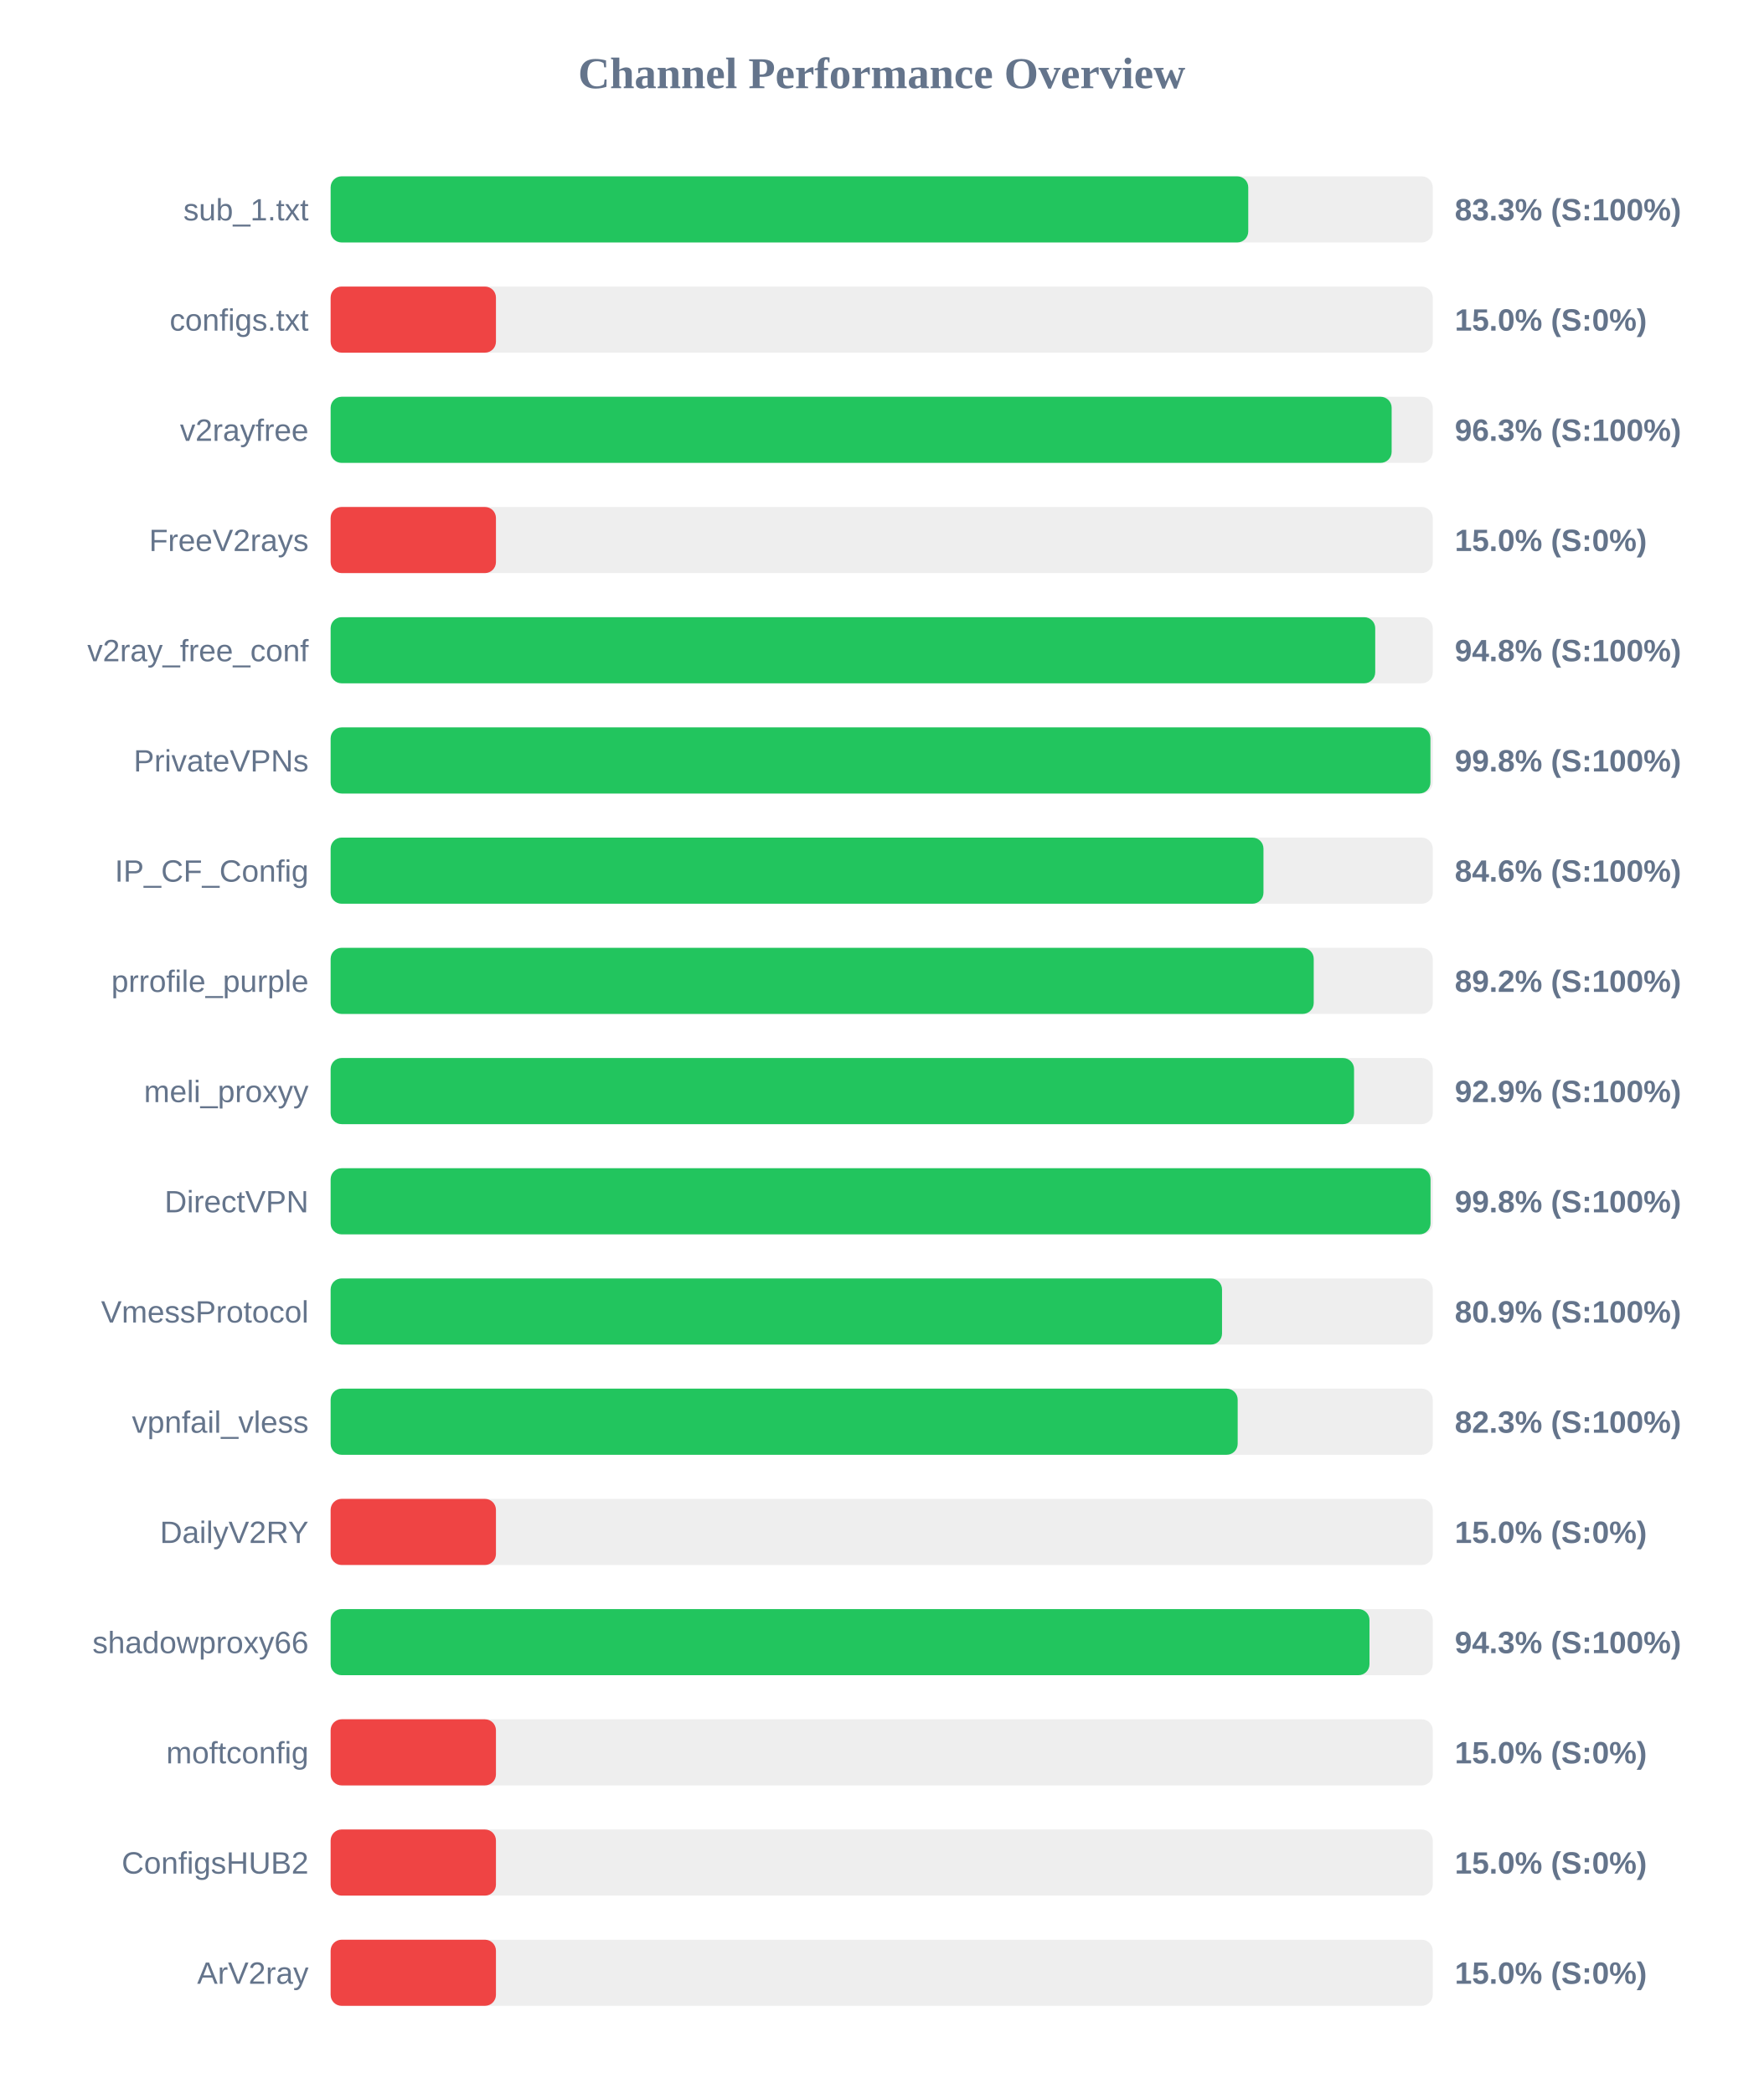
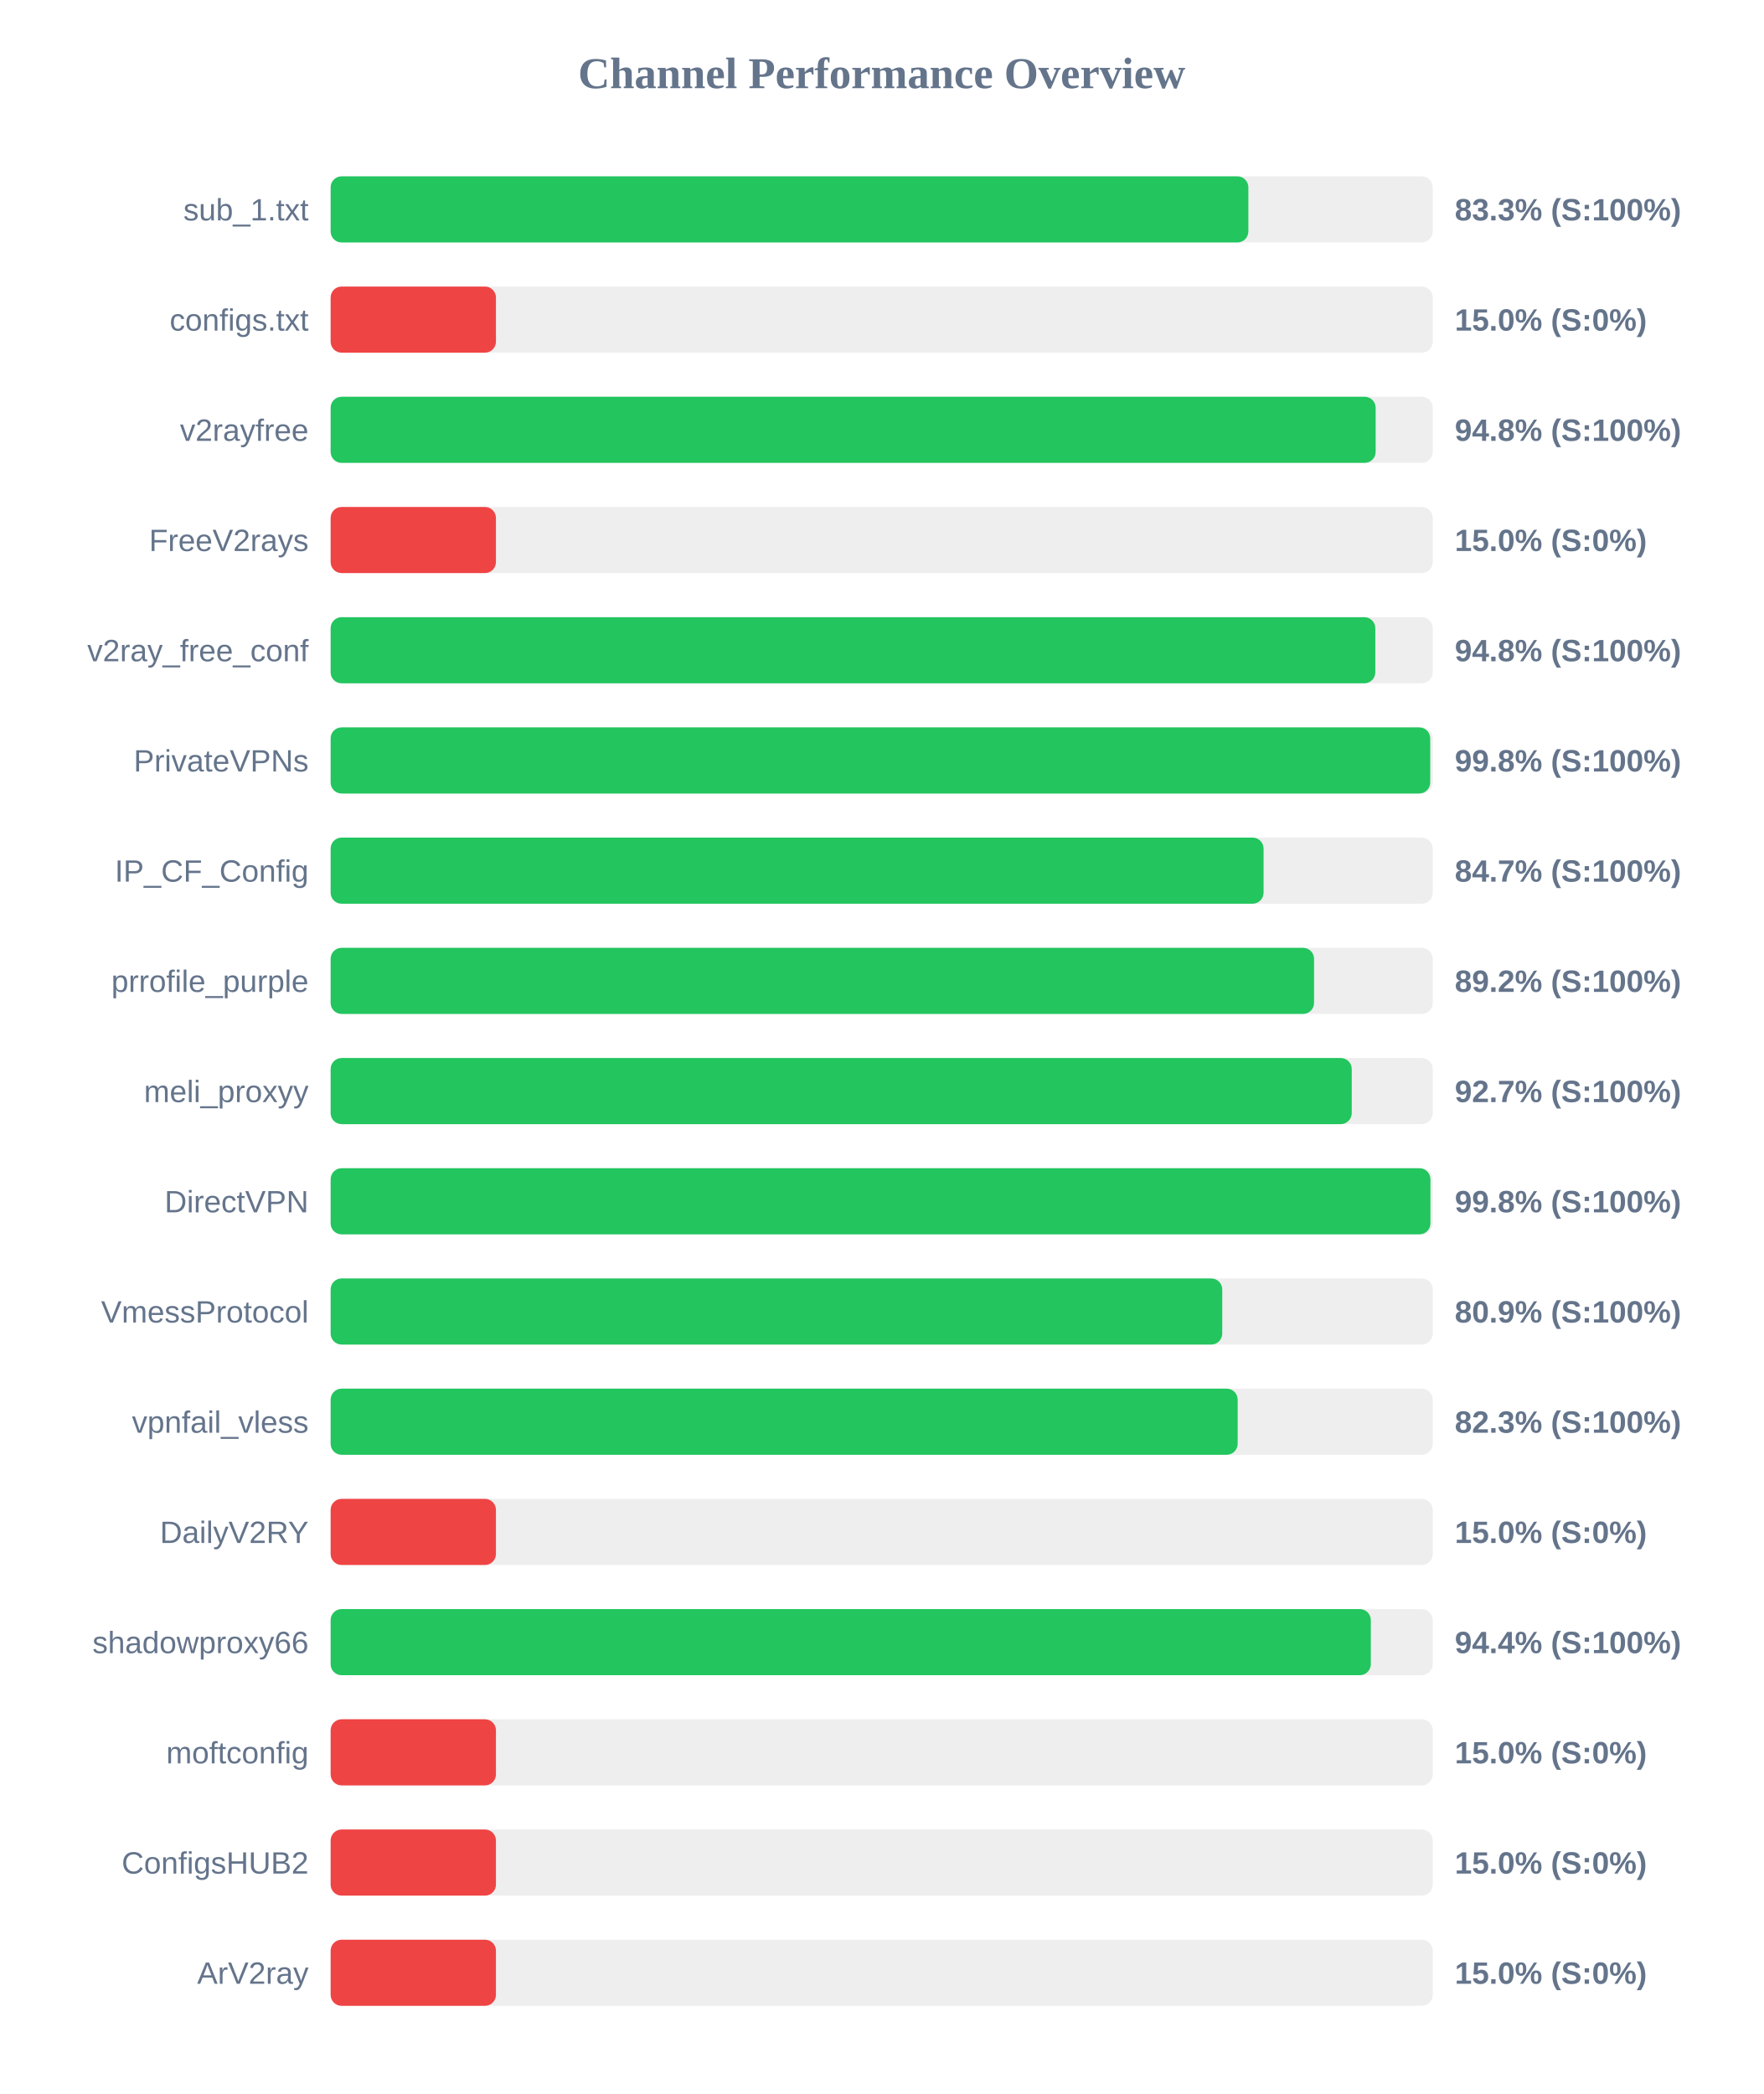
<svg xmlns="http://www.w3.org/2000/svg" width="800" height="950" version="1.1">
  <style>
        .row { font: 14px Arial; fill: #64748b; }
        .score { font: bold 14px Arial; fill: #64748b; }
    </style>
  <text x="400" y="40" text-anchor="middle" font-size="20px" font-weight="bold" fill="#64748b">Channel Performance Overview</text>
  <rect x="150" y="80" width="500" height="30" fill="#eee" rx="5" />
-   <rect x="150" y="80" width="416.3" height="30" fill="#22c55e" rx="5" />
+   <rect x="150" y="80" width="416.35" height="30" fill="#22c55e" rx="5" />
  <text x="140" y="100" text-anchor="end" class="row">sub_1.txt</text>
  <text x="660" y="100" text-anchor="start" class="score">83.3% (S:100%)</text>
  <rect x="150" y="130" width="500" height="30" fill="#eee" rx="5" />
  <rect x="150" y="130" width="75.0" height="30" fill="#ef4444" rx="5" />
  <text x="140" y="150" text-anchor="end" class="row">configs.txt</text>
  <text x="660" y="150" text-anchor="start" class="score">15.0% (S:0%)</text>
  <rect x="150" y="180" width="500" height="30" fill="#eee" rx="5" />
-   <rect x="150" y="180" width="481.35" height="30" fill="#22c55e" rx="5" />
+   <rect x="150" y="180" width="474.1" height="30" fill="#22c55e" rx="5" />
  <text x="140" y="200" text-anchor="end" class="row">v2rayfree</text>
-   <text x="660" y="200" text-anchor="start" class="score">96.3% (S:100%)</text>
+   <text x="660" y="200" text-anchor="start" class="score">94.8% (S:100%)</text>
  <rect x="150" y="230" width="500" height="30" fill="#eee" rx="5" />
  <rect x="150" y="230" width="75.0" height="30" fill="#ef4444" rx="5" />
  <text x="140" y="250" text-anchor="end" class="row">FreeV2rays</text>
  <text x="660" y="250" text-anchor="start" class="score">15.0% (S:0%)</text>
  <rect x="150" y="280" width="500" height="30" fill="#eee" rx="5" />
-   <rect x="150" y="280" width="473.9" height="30" fill="#22c55e" rx="5" />
+   <rect x="150" y="280" width="473.95" height="30" fill="#22c55e" rx="5" />
  <text x="140" y="300" text-anchor="end" class="row">v2ray_free_conf</text>
  <text x="660" y="300" text-anchor="start" class="score">94.8% (S:100%)</text>
  <rect x="150" y="330" width="500" height="30" fill="#eee" rx="5" />
-   <rect x="150" y="330" width="498.95" height="30" fill="#22c55e" rx="5" />
+   <rect x="150" y="330" width="498.85" height="30" fill="#22c55e" rx="5" />
  <text x="140" y="350" text-anchor="end" class="row">PrivateVPNs</text>
  <text x="660" y="350" text-anchor="start" class="score">99.8% (S:100%)</text>
  <rect x="150" y="380" width="500" height="30" fill="#eee" rx="5" />
-   <rect x="150" y="380" width="423.2" height="30" fill="#22c55e" rx="5" />
+   <rect x="150" y="380" width="423.25" height="30" fill="#22c55e" rx="5" />
  <text x="140" y="400" text-anchor="end" class="row">IP_CF_Config</text>
-   <text x="660" y="400" text-anchor="start" class="score">84.6% (S:100%)</text>
+   <text x="660" y="400" text-anchor="start" class="score">84.7% (S:100%)</text>
  <rect x="150" y="430" width="500" height="30" fill="#eee" rx="5" />
-   <rect x="150" y="430" width="446.0" height="30" fill="#22c55e" rx="5" />
+   <rect x="150" y="430" width="446.15" height="30" fill="#22c55e" rx="5" />
  <text x="140" y="450" text-anchor="end" class="row">prrofile_purple</text>
  <text x="660" y="450" text-anchor="start" class="score">89.2% (S:100%)</text>
  <rect x="150" y="480" width="500" height="30" fill="#eee" rx="5" />
-   <rect x="150" y="480" width="464.3" height="30" fill="#22c55e" rx="5" />
+   <rect x="150" y="480" width="463.25" height="30" fill="#22c55e" rx="5" />
  <text x="140" y="500" text-anchor="end" class="row">meli_proxyy</text>
-   <text x="660" y="500" text-anchor="start" class="score">92.9% (S:100%)</text>
+   <text x="660" y="500" text-anchor="start" class="score">92.7% (S:100%)</text>
  <rect x="150" y="530" width="500" height="30" fill="#eee" rx="5" />
-   <rect x="150" y="530" width="499.0" height="30" fill="#22c55e" rx="5" />
+   <rect x="150" y="530" width="498.95" height="30" fill="#22c55e" rx="5" />
  <text x="140" y="550" text-anchor="end" class="row">DirectVPN</text>
  <text x="660" y="550" text-anchor="start" class="score">99.8% (S:100%)</text>
  <rect x="150" y="580" width="500" height="30" fill="#eee" rx="5" />
-   <rect x="150" y="580" width="404.4" height="30" fill="#22c55e" rx="5" />
+   <rect x="150" y="580" width="404.5" height="30" fill="#22c55e" rx="5" />
  <text x="140" y="600" text-anchor="end" class="row">VmessProtocol</text>
  <text x="660" y="600" text-anchor="start" class="score">80.9% (S:100%)</text>
  <rect x="150" y="630" width="500" height="30" fill="#eee" rx="5" />
  <rect x="150" y="630" width="411.5" height="30" fill="#22c55e" rx="5" />
  <text x="140" y="650" text-anchor="end" class="row">vpnfail_vless</text>
  <text x="660" y="650" text-anchor="start" class="score">82.3% (S:100%)</text>
  <rect x="150" y="680" width="500" height="30" fill="#eee" rx="5" />
  <rect x="150" y="680" width="75.0" height="30" fill="#ef4444" rx="5" />
  <text x="140" y="700" text-anchor="end" class="row">DailyV2RY</text>
  <text x="660" y="700" text-anchor="start" class="score">15.0% (S:0%)</text>
  <rect x="150" y="730" width="500" height="30" fill="#eee" rx="5" />
-   <rect x="150" y="730" width="471.3" height="30" fill="#22c55e" rx="5" />
+   <rect x="150" y="730" width="471.9" height="30" fill="#22c55e" rx="5" />
  <text x="140" y="750" text-anchor="end" class="row">shadowproxy66</text>
-   <text x="660" y="750" text-anchor="start" class="score">94.3% (S:100%)</text>
+   <text x="660" y="750" text-anchor="start" class="score">94.4% (S:100%)</text>
  <rect x="150" y="780" width="500" height="30" fill="#eee" rx="5" />
  <rect x="150" y="780" width="75.0" height="30" fill="#ef4444" rx="5" />
  <text x="140" y="800" text-anchor="end" class="row">moftconfig</text>
  <text x="660" y="800" text-anchor="start" class="score">15.0% (S:0%)</text>
  <rect x="150" y="830" width="500" height="30" fill="#eee" rx="5" />
  <rect x="150" y="830" width="75.0" height="30" fill="#ef4444" rx="5" />
  <text x="140" y="850" text-anchor="end" class="row">ConfigsHUB2</text>
  <text x="660" y="850" text-anchor="start" class="score">15.0% (S:0%)</text>
  <rect x="150" y="880" width="500" height="30" fill="#eee" rx="5" />
  <rect x="150" y="880" width="75.0" height="30" fill="#ef4444" rx="5" />
  <text x="140" y="900" text-anchor="end" class="row">ArV2ray</text>
  <text x="660" y="900" text-anchor="start" class="score">15.0% (S:0%)</text>
</svg>
